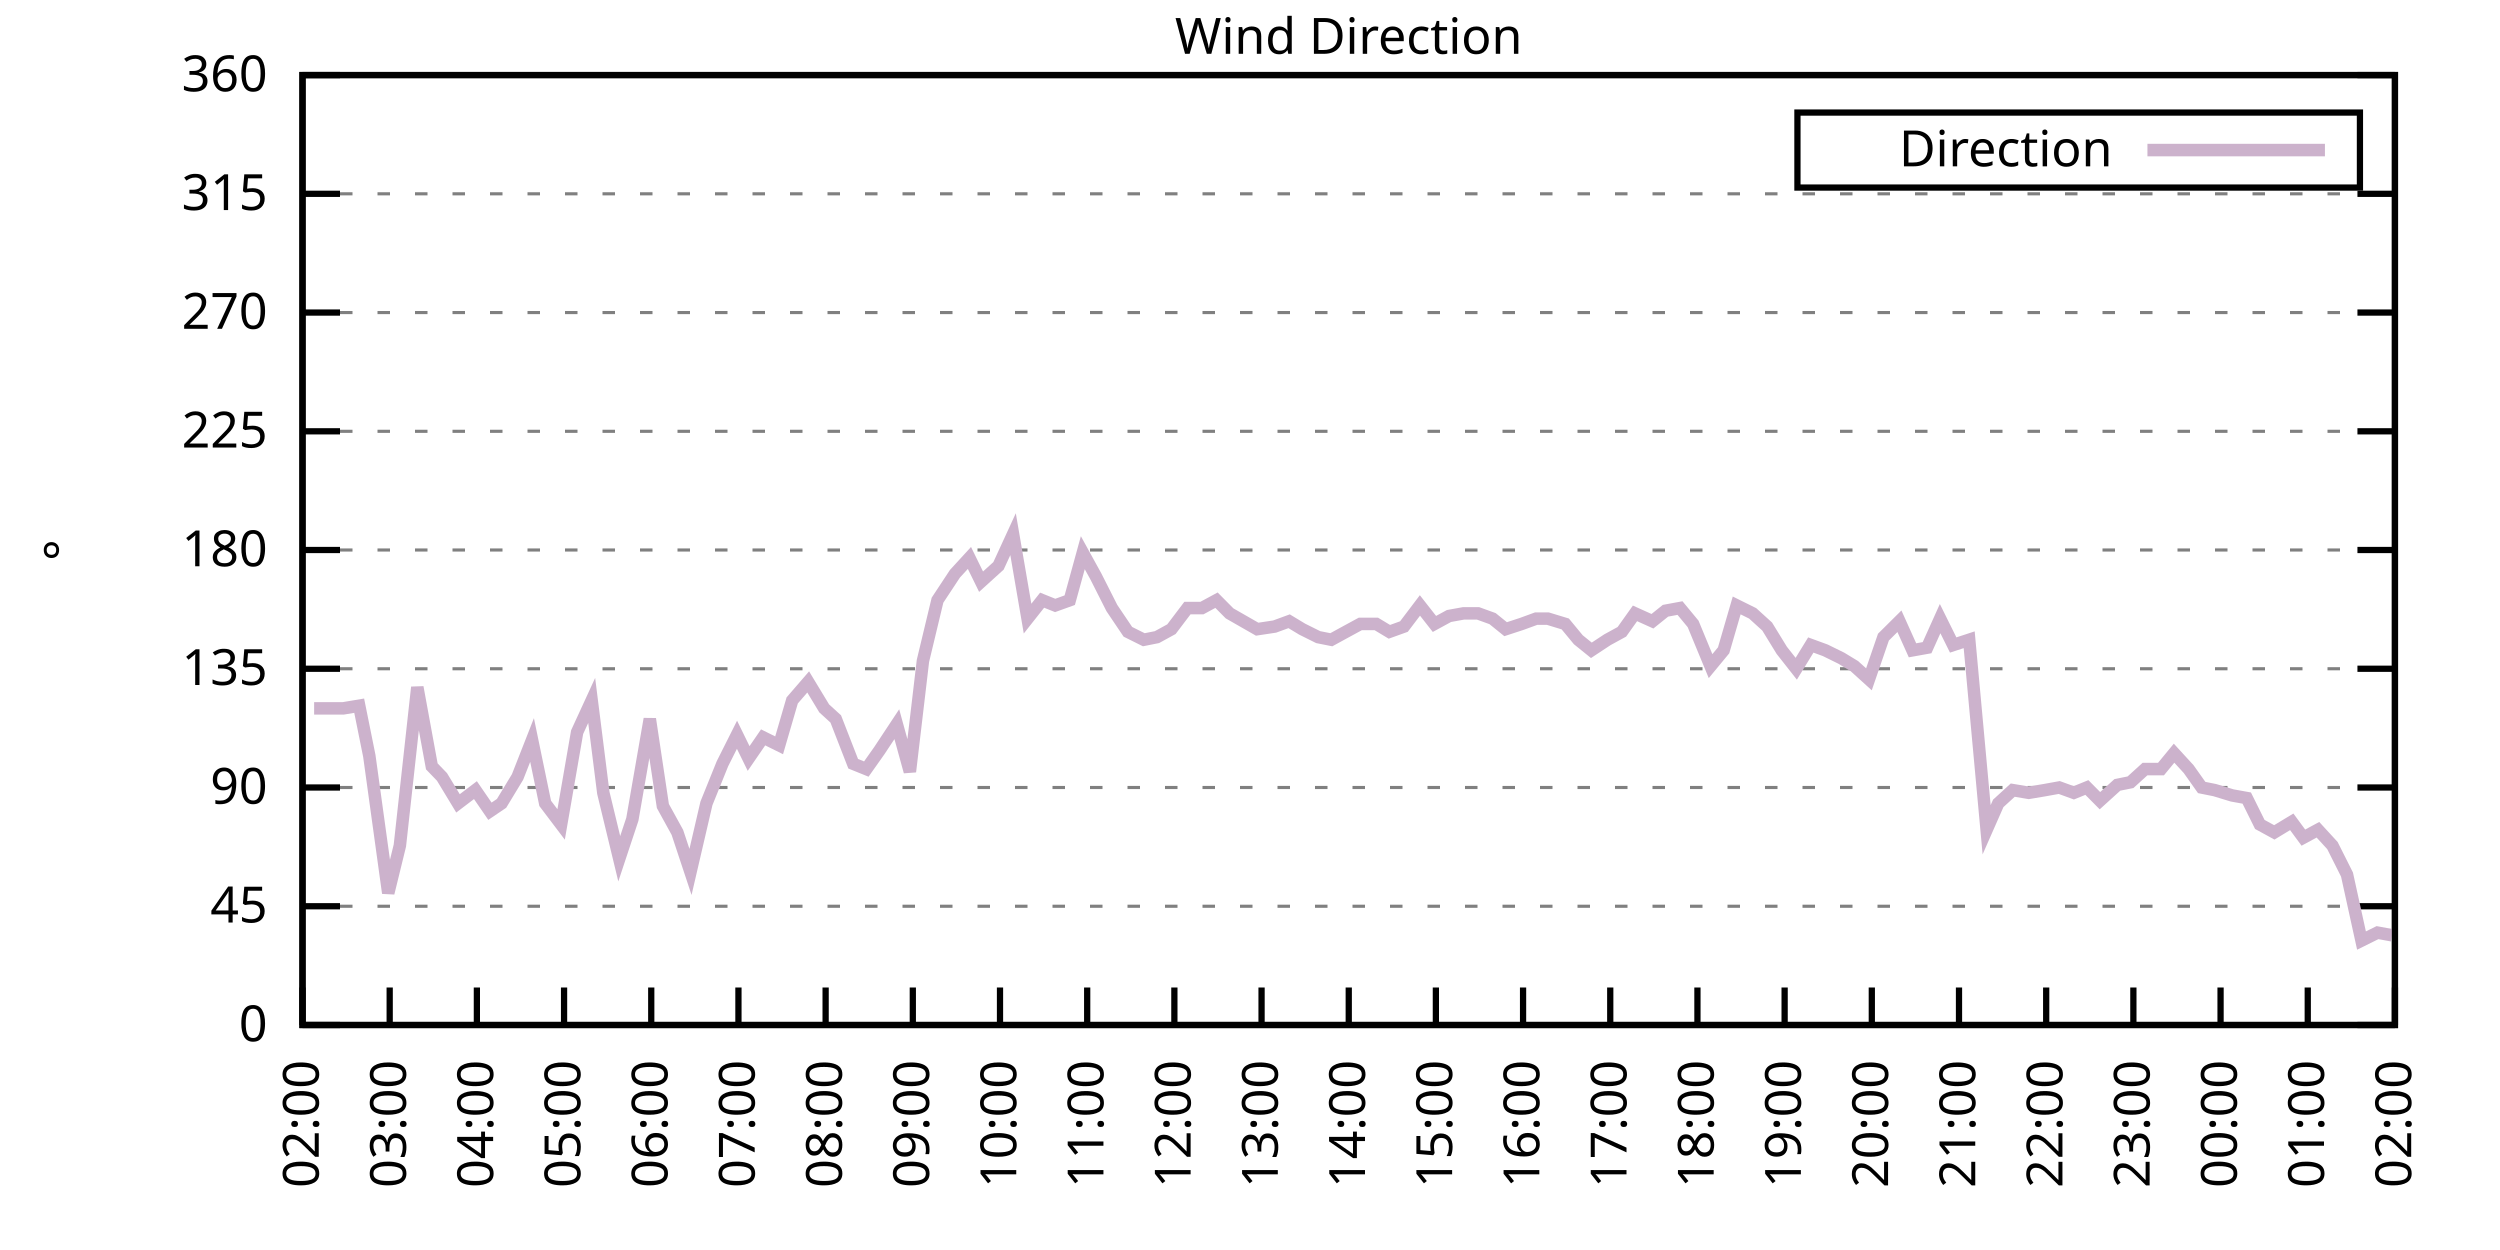
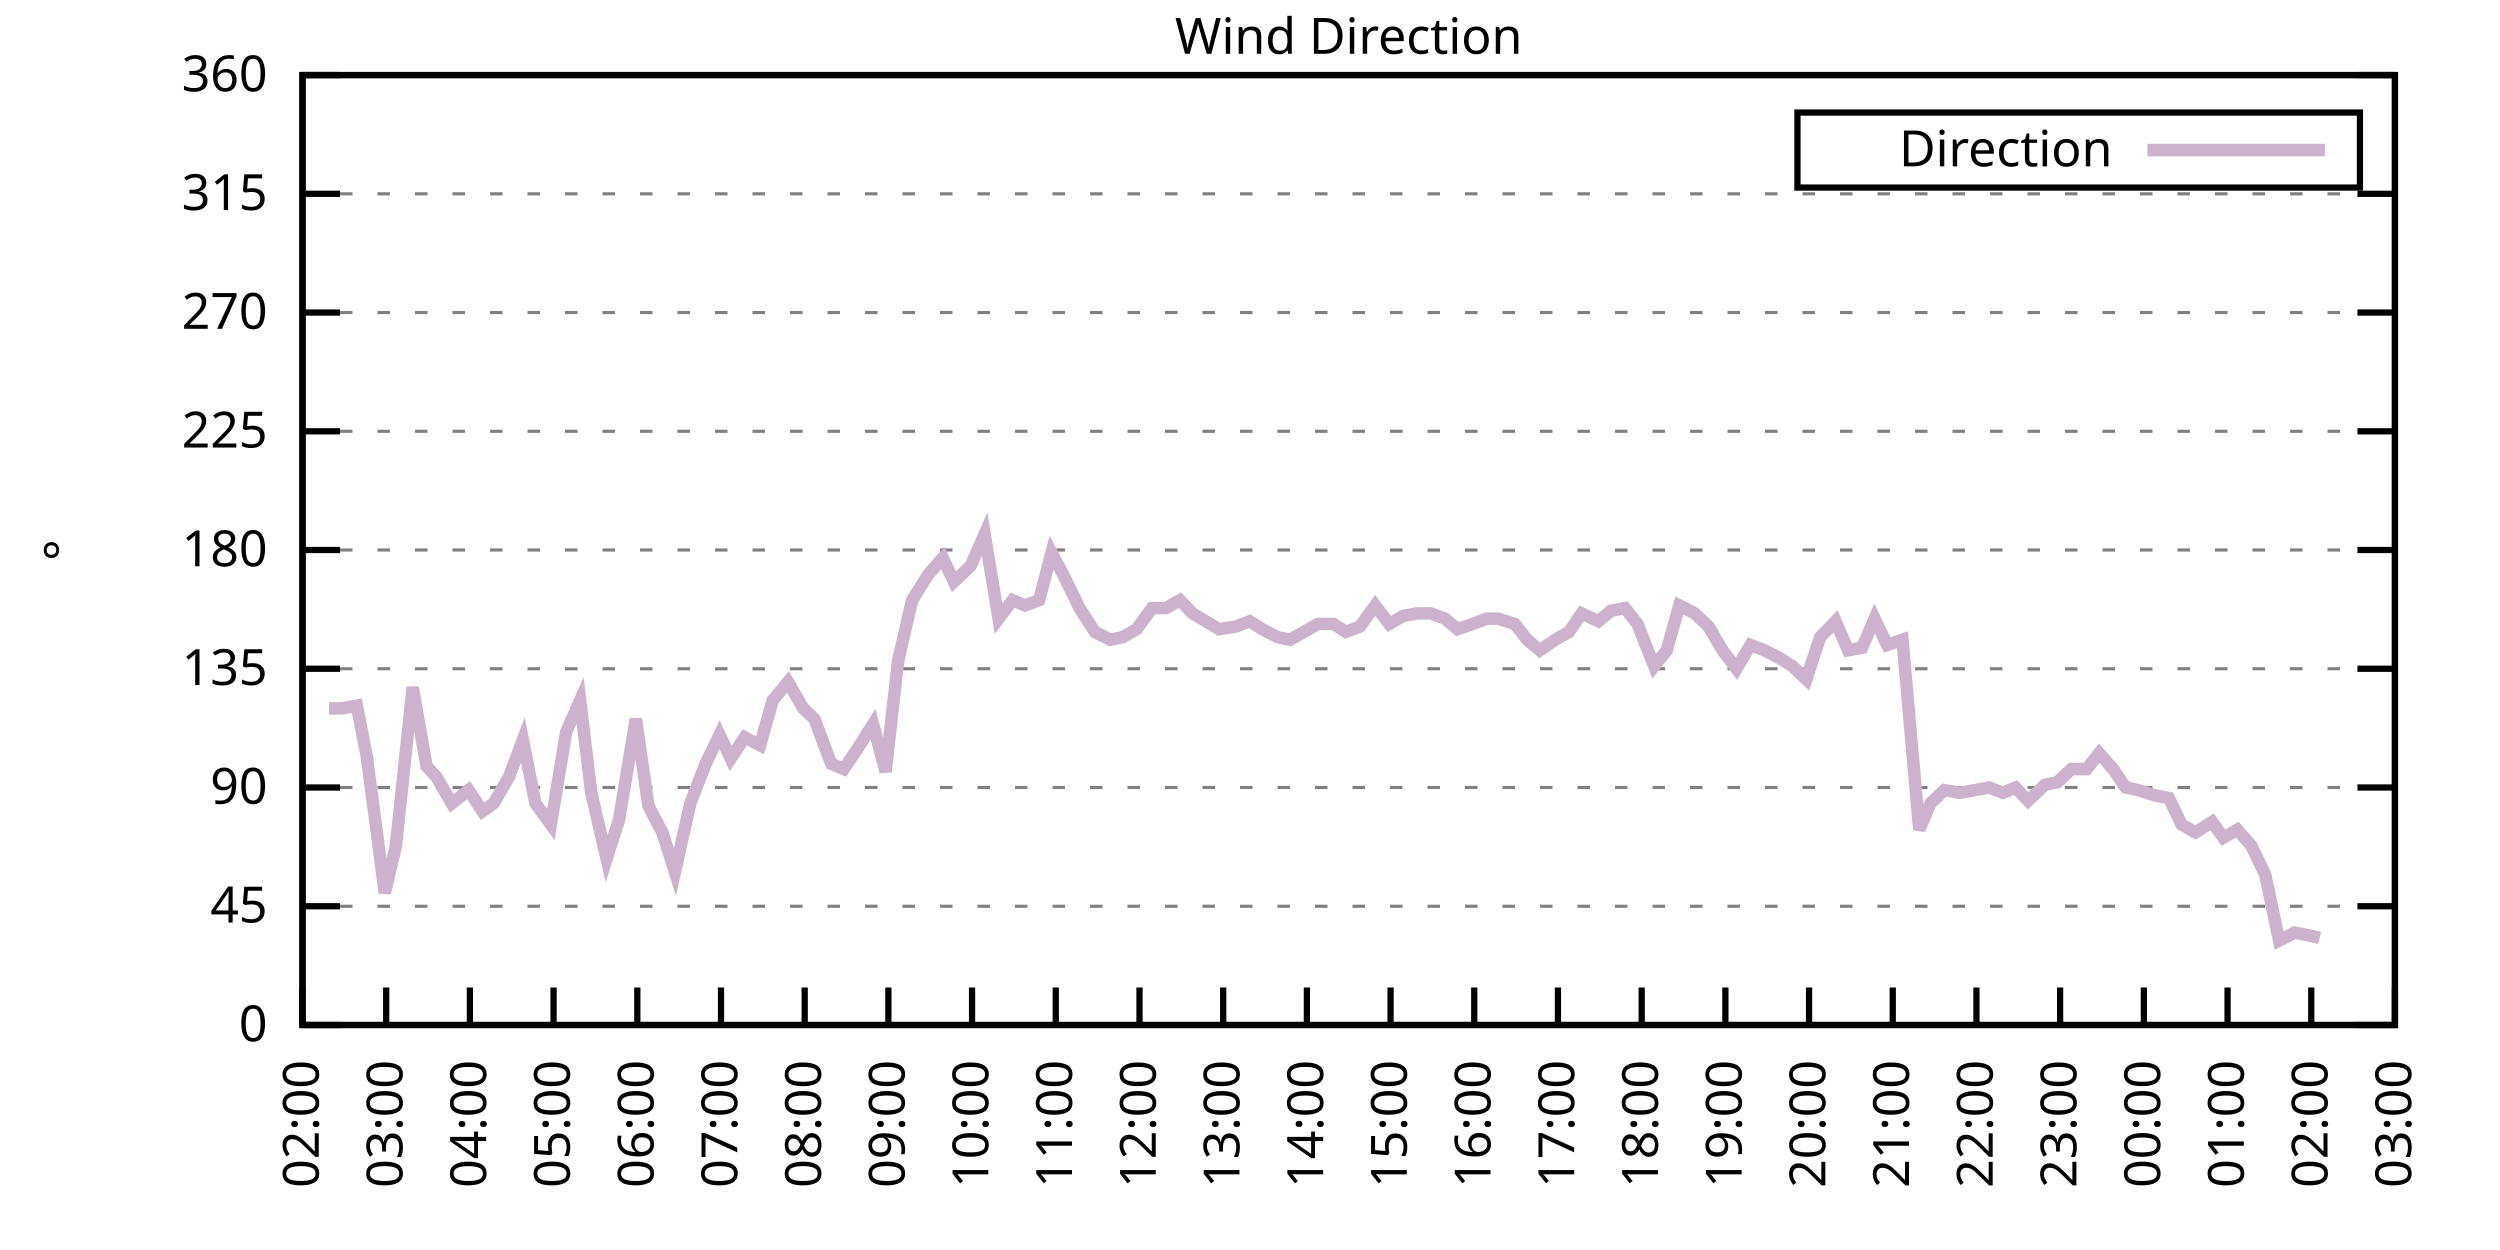
<svg xmlns="http://www.w3.org/2000/svg" xmlns:xlink="http://www.w3.org/1999/xlink" width="400" height="200" viewBox="0 0 400 200">
  <g id="gnuplot_canvas">
    <rect x="0" y="0" width="400" height="200" fill="none" />
    <defs>
      <circle id="gpDot" r="0.5" stroke-width="0.5" stroke="currentColor" />
      <path id="gpPt0" stroke-width="0.333" stroke="currentColor" d="M-1,0 h2 M0,-1 v2" />
      <path id="gpPt1" stroke-width="0.333" stroke="currentColor" d="M-1,-1 L1,1 M1,-1 L-1,1" />
      <path id="gpPt2" stroke-width="0.333" stroke="currentColor" d="M-1,0 L1,0 M0,-1 L0,1 M-1,-1 L1,1 M-1,1 L1,-1" />
      <rect id="gpPt3" stroke-width="0.333" stroke="currentColor" x="-1" y="-1" width="2" height="2" />
      <rect id="gpPt4" stroke-width="0.333" stroke="currentColor" fill="currentColor" x="-1" y="-1" width="2" height="2" />
      <circle id="gpPt5" stroke-width="0.333" stroke="currentColor" cx="0" cy="0" r="1" />
      <use xlink:href="#gpPt5" id="gpPt6" fill="currentColor" stroke="none" />
      <path id="gpPt7" stroke-width="0.333" stroke="currentColor" d="M0,-1.33 L-1.33,0.67 L1.33,0.67 z" />
      <use xlink:href="#gpPt7" id="gpPt8" fill="currentColor" stroke="none" />
      <use xlink:href="#gpPt7" id="gpPt9" stroke="currentColor" transform="rotate(180)" />
      <use xlink:href="#gpPt9" id="gpPt10" fill="currentColor" stroke="none" />
      <use xlink:href="#gpPt3" id="gpPt11" stroke="currentColor" transform="rotate(45)" />
      <use xlink:href="#gpPt11" id="gpPt12" fill="currentColor" stroke="none" />
      <path id="gpPt13" stroke-width="0.333" stroke="currentColor" d="M0,1.330 L1.265,0.411 L0.782,-1.067 L-0.782,-1.076 L-1.265,0.411 z" />
      <use xlink:href="#gpPt13" id="gpPt14" fill="currentColor" stroke="none" />
      <filter id="textbox" filterUnits="objectBoundingBox" x="0" y="0" height="1" width="1">
        <feFlood flood-color="white" flood-opacity="1" result="bgnd" />
        <feComposite in="SourceGraphic" in2="bgnd" operator="atop" />
      </filter>
      <filter id="greybox" filterUnits="objectBoundingBox" x="0" y="0" height="1" width="1">
        <feFlood flood-color="lightgrey" flood-opacity="1" result="grey" />
        <feComposite in="SourceGraphic" in2="grey" operator="atop" />
      </filter>
    </defs>
    <g fill="none" color="white" stroke="currentColor" stroke-width="1.00" stroke-linecap="butt" stroke-linejoin="miter">
</g>
    <g fill="none" color="black" stroke="currentColor" stroke-width="1.00" stroke-linecap="butt" stroke-linejoin="miter">
      <g stroke="none" shape-rendering="crispEdges">
        <polygon fill="rgb(255, 255, 255)" points="48.40,164.00 383.18,164.00 383.18,12.02 48.40,12.02 " />
      </g>
    </g>
    <g fill="none" color="black" stroke="currentColor" stroke-width="1.00" stroke-linecap="butt" stroke-linejoin="miter">
</g>
    <g fill="none" color="black" stroke="black" stroke-width="0.50" stroke-linecap="butt" stroke-linejoin="miter">
</g>
    <g fill="none" color="gray" stroke="currentColor" stroke-width="0.50" stroke-linecap="butt" stroke-linejoin="miter">
      <path stroke="gray" stroke-dasharray="2,4" class="gridline" d="M48.40,164.00 L383.19,164.00  " />
    </g>
    <g fill="none" color="gray" stroke="gray" stroke-width="1.00" stroke-linecap="butt" stroke-linejoin="miter">
</g>
    <g fill="none" color="black" stroke="currentColor" stroke-width="1.00" stroke-linecap="butt" stroke-linejoin="miter">
      <path stroke="black" d="M48.40,164.00 L54.40,164.00 M383.19,164.00 L377.19,164.00  " />
      <g transform="translate(42.80,166.60)" stroke="none" fill="black" font-family="Sans" font-size="8.00" text-anchor="end">
        <text>
          <tspan font-family="Sans"> 0</tspan>
        </text>
      </g>
    </g>
    <g fill="none" color="black" stroke="currentColor" stroke-width="1.00" stroke-linecap="butt" stroke-linejoin="miter">
</g>
    <g fill="none" color="black" stroke="black" stroke-width="0.50" stroke-linecap="butt" stroke-linejoin="miter">
</g>
    <g fill="none" color="gray" stroke="currentColor" stroke-width="0.50" stroke-linecap="butt" stroke-linejoin="miter">
      <path stroke="gray" stroke-dasharray="2,4" class="gridline" d="M48.40,145.00 L383.19,145.00  " />
    </g>
    <g fill="none" color="gray" stroke="gray" stroke-width="1.00" stroke-linecap="butt" stroke-linejoin="miter">
</g>
    <g fill="none" color="black" stroke="currentColor" stroke-width="1.00" stroke-linecap="butt" stroke-linejoin="miter">
      <path stroke="black" d="M48.40,145.00 L54.40,145.00 M383.19,145.00 L377.19,145.00  " />
      <g transform="translate(42.80,147.60)" stroke="none" fill="black" font-family="Sans" font-size="8.00" text-anchor="end">
        <text>
          <tspan font-family="Sans"> 45</tspan>
        </text>
      </g>
    </g>
    <g fill="none" color="black" stroke="currentColor" stroke-width="1.00" stroke-linecap="butt" stroke-linejoin="miter">
</g>
    <g fill="none" color="black" stroke="black" stroke-width="0.50" stroke-linecap="butt" stroke-linejoin="miter">
</g>
    <g fill="none" color="gray" stroke="currentColor" stroke-width="0.50" stroke-linecap="butt" stroke-linejoin="miter">
      <path stroke="gray" stroke-dasharray="2,4" class="gridline" d="M48.40,126.00 L383.19,126.00  " />
    </g>
    <g fill="none" color="gray" stroke="gray" stroke-width="1.00" stroke-linecap="butt" stroke-linejoin="miter">
</g>
    <g fill="none" color="black" stroke="currentColor" stroke-width="1.00" stroke-linecap="butt" stroke-linejoin="miter">
      <path stroke="black" d="M48.40,126.00 L54.40,126.00 M383.19,126.00 L377.19,126.00  " />
      <g transform="translate(42.80,128.60)" stroke="none" fill="black" font-family="Sans" font-size="8.00" text-anchor="end">
        <text>
          <tspan font-family="Sans"> 90</tspan>
        </text>
      </g>
    </g>
    <g fill="none" color="black" stroke="currentColor" stroke-width="1.00" stroke-linecap="butt" stroke-linejoin="miter">
</g>
    <g fill="none" color="black" stroke="black" stroke-width="0.50" stroke-linecap="butt" stroke-linejoin="miter">
</g>
    <g fill="none" color="gray" stroke="currentColor" stroke-width="0.50" stroke-linecap="butt" stroke-linejoin="miter">
      <path stroke="gray" stroke-dasharray="2,4" class="gridline" d="M48.40,107.00 L383.19,107.00  " />
    </g>
    <g fill="none" color="gray" stroke="gray" stroke-width="1.00" stroke-linecap="butt" stroke-linejoin="miter">
</g>
    <g fill="none" color="black" stroke="currentColor" stroke-width="1.00" stroke-linecap="butt" stroke-linejoin="miter">
      <path stroke="black" d="M48.40,107.00 L54.40,107.00 M383.19,107.00 L377.19,107.00  " />
      <g transform="translate(42.80,109.60)" stroke="none" fill="black" font-family="Sans" font-size="8.00" text-anchor="end">
        <text>
          <tspan font-family="Sans"> 135</tspan>
        </text>
      </g>
    </g>
    <g fill="none" color="black" stroke="currentColor" stroke-width="1.00" stroke-linecap="butt" stroke-linejoin="miter">
</g>
    <g fill="none" color="black" stroke="black" stroke-width="0.50" stroke-linecap="butt" stroke-linejoin="miter">
</g>
    <g fill="none" color="gray" stroke="currentColor" stroke-width="0.50" stroke-linecap="butt" stroke-linejoin="miter">
      <path stroke="gray" stroke-dasharray="2,4" class="gridline" d="M48.40,88.00 L383.19,88.00  " />
    </g>
    <g fill="none" color="gray" stroke="gray" stroke-width="1.00" stroke-linecap="butt" stroke-linejoin="miter">
</g>
    <g fill="none" color="black" stroke="currentColor" stroke-width="1.00" stroke-linecap="butt" stroke-linejoin="miter">
      <path stroke="black" d="M48.40,88.00 L54.40,88.00 M383.19,88.00 L377.19,88.00  " />
      <g transform="translate(42.80,90.60)" stroke="none" fill="black" font-family="Sans" font-size="8.00" text-anchor="end">
        <text>
          <tspan font-family="Sans"> 180</tspan>
        </text>
      </g>
    </g>
    <g fill="none" color="black" stroke="currentColor" stroke-width="1.00" stroke-linecap="butt" stroke-linejoin="miter">
</g>
    <g fill="none" color="black" stroke="black" stroke-width="0.50" stroke-linecap="butt" stroke-linejoin="miter">
</g>
    <g fill="none" color="gray" stroke="currentColor" stroke-width="0.50" stroke-linecap="butt" stroke-linejoin="miter">
      <path stroke="gray" stroke-dasharray="2,4" class="gridline" d="M48.40,69.01 L383.19,69.01  " />
    </g>
    <g fill="none" color="gray" stroke="gray" stroke-width="1.00" stroke-linecap="butt" stroke-linejoin="miter">
</g>
    <g fill="none" color="black" stroke="currentColor" stroke-width="1.00" stroke-linecap="butt" stroke-linejoin="miter">
      <path stroke="black" d="M48.40,69.01 L54.40,69.01 M383.19,69.01 L377.19,69.01  " />
      <g transform="translate(42.80,71.61)" stroke="none" fill="black" font-family="Sans" font-size="8.00" text-anchor="end">
        <text>
          <tspan font-family="Sans"> 225</tspan>
        </text>
      </g>
    </g>
    <g fill="none" color="black" stroke="currentColor" stroke-width="1.00" stroke-linecap="butt" stroke-linejoin="miter">
</g>
    <g fill="none" color="black" stroke="black" stroke-width="0.50" stroke-linecap="butt" stroke-linejoin="miter">
</g>
    <g fill="none" color="gray" stroke="currentColor" stroke-width="0.50" stroke-linecap="butt" stroke-linejoin="miter">
      <path stroke="gray" stroke-dasharray="2,4" class="gridline" d="M48.40,50.01 L383.19,50.01  " />
    </g>
    <g fill="none" color="gray" stroke="gray" stroke-width="1.00" stroke-linecap="butt" stroke-linejoin="miter">
</g>
    <g fill="none" color="black" stroke="currentColor" stroke-width="1.00" stroke-linecap="butt" stroke-linejoin="miter">
      <path stroke="black" d="M48.40,50.01 L54.40,50.01 M383.19,50.01 L377.19,50.01  " />
      <g transform="translate(42.80,52.61)" stroke="none" fill="black" font-family="Sans" font-size="8.00" text-anchor="end">
        <text>
          <tspan font-family="Sans"> 270</tspan>
        </text>
      </g>
    </g>
    <g fill="none" color="black" stroke="currentColor" stroke-width="1.00" stroke-linecap="butt" stroke-linejoin="miter">
</g>
    <g fill="none" color="black" stroke="black" stroke-width="0.50" stroke-linecap="butt" stroke-linejoin="miter">
</g>
    <g fill="none" color="gray" stroke="currentColor" stroke-width="0.50" stroke-linecap="butt" stroke-linejoin="miter">
      <path stroke="gray" stroke-dasharray="2,4" class="gridline" d="M48.40,31.01 L383.19,31.01  " />
    </g>
    <g fill="none" color="gray" stroke="gray" stroke-width="1.00" stroke-linecap="butt" stroke-linejoin="miter">
</g>
    <g fill="none" color="black" stroke="currentColor" stroke-width="1.00" stroke-linecap="butt" stroke-linejoin="miter">
      <path stroke="black" d="M48.40,31.01 L54.40,31.01 M383.19,31.01 L377.19,31.01  " />
      <g transform="translate(42.80,33.61)" stroke="none" fill="black" font-family="Sans" font-size="8.00" text-anchor="end">
        <text>
          <tspan font-family="Sans"> 315</tspan>
        </text>
      </g>
    </g>
    <g fill="none" color="black" stroke="currentColor" stroke-width="1.00" stroke-linecap="butt" stroke-linejoin="miter">
</g>
    <g fill="none" color="black" stroke="black" stroke-width="0.50" stroke-linecap="butt" stroke-linejoin="miter">
</g>
    <g fill="none" color="gray" stroke="currentColor" stroke-width="0.50" stroke-linecap="butt" stroke-linejoin="miter">
      <path stroke="gray" stroke-dasharray="2,4" class="gridline" d="M48.40,12.01 L383.19,12.01  " />
    </g>
    <g fill="none" color="gray" stroke="gray" stroke-width="1.00" stroke-linecap="butt" stroke-linejoin="miter">
</g>
    <g fill="none" color="black" stroke="currentColor" stroke-width="1.00" stroke-linecap="butt" stroke-linejoin="miter">
      <path stroke="black" d="M48.40,12.01 L54.40,12.01 M383.19,12.01 L377.19,12.01  " />
      <g transform="translate(42.80,14.61)" stroke="none" fill="black" font-family="Sans" font-size="8.00" text-anchor="end">
        <text>
          <tspan font-family="Sans"> 360</tspan>
        </text>
      </g>
    </g>
    <g fill="none" color="black" stroke="currentColor" stroke-width="1.00" stroke-linecap="butt" stroke-linejoin="miter">
      <path stroke="black" d="M48.40,164.00 L48.40,158.00  " />
      <g transform="translate(51.00,169.60) rotate(270.00)" stroke="none" fill="black" font-family="Sans" font-size="8.00" text-anchor="end">
        <text>
          <tspan font-family="Sans">02:00</tspan>
        </text>
      </g>
    </g>
    <g fill="none" color="black" stroke="currentColor" stroke-width="1.00" stroke-linecap="butt" stroke-linejoin="miter">
-       <path stroke="black" d="M62.35,164.00 L62.35,158.00  " />
-       <g transform="translate(64.95,169.60) rotate(270.00)" stroke="none" fill="black" font-family="Sans" font-size="8.00" text-anchor="end">
+       <path stroke="black" d="M61.79,164.00 L61.79,158.00  " />
+       <g transform="translate(64.39,169.60) rotate(270.00)" stroke="none" fill="black" font-family="Sans" font-size="8.00" text-anchor="end">
        <text>
          <tspan font-family="Sans">03:00</tspan>
        </text>
      </g>
    </g>
    <g fill="none" color="black" stroke="currentColor" stroke-width="1.00" stroke-linecap="butt" stroke-linejoin="miter">
-       <path stroke="black" d="M76.30,164.00 L76.30,158.00  " />
-       <g transform="translate(78.90,169.60) rotate(270.00)" stroke="none" fill="black" font-family="Sans" font-size="8.00" text-anchor="end">
+       <path stroke="black" d="M75.18,164.00 L75.18,158.00  " />
+       <g transform="translate(77.78,169.60) rotate(270.00)" stroke="none" fill="black" font-family="Sans" font-size="8.00" text-anchor="end">
        <text>
          <tspan font-family="Sans">04:00</tspan>
        </text>
      </g>
    </g>
    <g fill="none" color="black" stroke="currentColor" stroke-width="1.00" stroke-linecap="butt" stroke-linejoin="miter">
-       <path stroke="black" d="M90.25,164.00 L90.25,158.00  " />
-       <g transform="translate(92.85,169.60) rotate(270.00)" stroke="none" fill="black" font-family="Sans" font-size="8.00" text-anchor="end">
+       <path stroke="black" d="M88.57,164.00 L88.57,158.00  " />
+       <g transform="translate(91.17,169.60) rotate(270.00)" stroke="none" fill="black" font-family="Sans" font-size="8.00" text-anchor="end">
        <text>
          <tspan font-family="Sans">05:00</tspan>
        </text>
      </g>
    </g>
    <g fill="none" color="black" stroke="currentColor" stroke-width="1.00" stroke-linecap="butt" stroke-linejoin="miter">
-       <path stroke="black" d="M104.20,164.00 L104.20,158.00  " />
-       <g transform="translate(106.80,169.60) rotate(270.00)" stroke="none" fill="black" font-family="Sans" font-size="8.00" text-anchor="end">
+       <path stroke="black" d="M101.97,164.00 L101.97,158.00  " />
+       <g transform="translate(104.57,169.60) rotate(270.00)" stroke="none" fill="black" font-family="Sans" font-size="8.00" text-anchor="end">
        <text>
          <tspan font-family="Sans">06:00</tspan>
        </text>
      </g>
    </g>
    <g fill="none" color="black" stroke="currentColor" stroke-width="1.00" stroke-linecap="butt" stroke-linejoin="miter">
-       <path stroke="black" d="M118.15,164.00 L118.15,158.00  " />
-       <g transform="translate(120.75,169.60) rotate(270.00)" stroke="none" fill="black" font-family="Sans" font-size="8.00" text-anchor="end">
+       <path stroke="black" d="M115.36,164.00 L115.36,158.00  " />
+       <g transform="translate(117.96,169.60) rotate(270.00)" stroke="none" fill="black" font-family="Sans" font-size="8.00" text-anchor="end">
        <text>
          <tspan font-family="Sans">07:00</tspan>
        </text>
      </g>
    </g>
    <g fill="none" color="black" stroke="currentColor" stroke-width="1.00" stroke-linecap="butt" stroke-linejoin="miter">
-       <path stroke="black" d="M132.10,164.00 L132.10,158.00  " />
-       <g transform="translate(134.70,169.60) rotate(270.00)" stroke="none" fill="black" font-family="Sans" font-size="8.00" text-anchor="end">
+       <path stroke="black" d="M128.75,164.00 L128.75,158.00  " />
+       <g transform="translate(131.35,169.60) rotate(270.00)" stroke="none" fill="black" font-family="Sans" font-size="8.00" text-anchor="end">
        <text>
          <tspan font-family="Sans">08:00</tspan>
        </text>
      </g>
    </g>
    <g fill="none" color="black" stroke="currentColor" stroke-width="1.00" stroke-linecap="butt" stroke-linejoin="miter">
-       <path stroke="black" d="M146.05,164.00 L146.05,158.00  " />
-       <g transform="translate(148.65,169.60) rotate(270.00)" stroke="none" fill="black" font-family="Sans" font-size="8.00" text-anchor="end">
+       <path stroke="black" d="M142.14,164.00 L142.14,158.00  " />
+       <g transform="translate(144.74,169.60) rotate(270.00)" stroke="none" fill="black" font-family="Sans" font-size="8.00" text-anchor="end">
        <text>
          <tspan font-family="Sans">09:00</tspan>
        </text>
      </g>
    </g>
    <g fill="none" color="black" stroke="currentColor" stroke-width="1.00" stroke-linecap="butt" stroke-linejoin="miter">
-       <path stroke="black" d="M160.00,164.00 L160.00,158.00  " />
-       <g transform="translate(162.60,169.60) rotate(270.00)" stroke="none" fill="black" font-family="Sans" font-size="8.00" text-anchor="end">
+       <path stroke="black" d="M155.53,164.00 L155.53,158.00  " />
+       <g transform="translate(158.13,169.60) rotate(270.00)" stroke="none" fill="black" font-family="Sans" font-size="8.00" text-anchor="end">
        <text>
          <tspan font-family="Sans">10:00</tspan>
        </text>
      </g>
    </g>
    <g fill="none" color="black" stroke="currentColor" stroke-width="1.00" stroke-linecap="butt" stroke-linejoin="miter">
-       <path stroke="black" d="M173.95,164.00 L173.95,158.00  " />
-       <g transform="translate(176.55,169.60) rotate(270.00)" stroke="none" fill="black" font-family="Sans" font-size="8.00" text-anchor="end">
+       <path stroke="black" d="M168.92,164.00 L168.92,158.00  " />
+       <g transform="translate(171.52,169.60) rotate(270.00)" stroke="none" fill="black" font-family="Sans" font-size="8.00" text-anchor="end">
        <text>
          <tspan font-family="Sans">11:00</tspan>
        </text>
      </g>
    </g>
    <g fill="none" color="black" stroke="currentColor" stroke-width="1.00" stroke-linecap="butt" stroke-linejoin="miter">
-       <path stroke="black" d="M187.90,164.00 L187.90,158.00  " />
-       <g transform="translate(190.50,169.60) rotate(270.00)" stroke="none" fill="black" font-family="Sans" font-size="8.00" text-anchor="end">
+       <path stroke="black" d="M182.32,164.00 L182.32,158.00  " />
+       <g transform="translate(184.92,169.60) rotate(270.00)" stroke="none" fill="black" font-family="Sans" font-size="8.00" text-anchor="end">
        <text>
          <tspan font-family="Sans">12:00</tspan>
        </text>
      </g>
    </g>
    <g fill="none" color="black" stroke="currentColor" stroke-width="1.00" stroke-linecap="butt" stroke-linejoin="miter">
-       <path stroke="black" d="M201.85,164.00 L201.85,158.00  " />
-       <g transform="translate(204.45,169.60) rotate(270.00)" stroke="none" fill="black" font-family="Sans" font-size="8.00" text-anchor="end">
+       <path stroke="black" d="M195.71,164.00 L195.71,158.00  " />
+       <g transform="translate(198.31,169.60) rotate(270.00)" stroke="none" fill="black" font-family="Sans" font-size="8.00" text-anchor="end">
        <text>
          <tspan font-family="Sans">13:00</tspan>
        </text>
      </g>
    </g>
    <g fill="none" color="black" stroke="currentColor" stroke-width="1.00" stroke-linecap="butt" stroke-linejoin="miter">
-       <path stroke="black" d="M215.80,164.00 L215.80,158.00  " />
-       <g transform="translate(218.40,169.60) rotate(270.00)" stroke="none" fill="black" font-family="Sans" font-size="8.00" text-anchor="end">
+       <path stroke="black" d="M209.10,164.00 L209.10,158.00  " />
+       <g transform="translate(211.70,169.60) rotate(270.00)" stroke="none" fill="black" font-family="Sans" font-size="8.00" text-anchor="end">
        <text>
          <tspan font-family="Sans">14:00</tspan>
        </text>
      </g>
    </g>
    <g fill="none" color="black" stroke="currentColor" stroke-width="1.00" stroke-linecap="butt" stroke-linejoin="miter">
-       <path stroke="black" d="M229.74,164.00 L229.74,158.00  " />
-       <g transform="translate(232.34,169.60) rotate(270.00)" stroke="none" fill="black" font-family="Sans" font-size="8.00" text-anchor="end">
+       <path stroke="black" d="M222.49,164.00 L222.49,158.00  " />
+       <g transform="translate(225.09,169.60) rotate(270.00)" stroke="none" fill="black" font-family="Sans" font-size="8.00" text-anchor="end">
        <text>
          <tspan font-family="Sans">15:00</tspan>
        </text>
      </g>
    </g>
    <g fill="none" color="black" stroke="currentColor" stroke-width="1.00" stroke-linecap="butt" stroke-linejoin="miter">
-       <path stroke="black" d="M243.69,164.00 L243.69,158.00  " />
-       <g transform="translate(246.29,169.60) rotate(270.00)" stroke="none" fill="black" font-family="Sans" font-size="8.00" text-anchor="end">
+       <path stroke="black" d="M235.88,164.00 L235.88,158.00  " />
+       <g transform="translate(238.48,169.60) rotate(270.00)" stroke="none" fill="black" font-family="Sans" font-size="8.00" text-anchor="end">
        <text>
          <tspan font-family="Sans">16:00</tspan>
        </text>
      </g>
    </g>
    <g fill="none" color="black" stroke="currentColor" stroke-width="1.00" stroke-linecap="butt" stroke-linejoin="miter">
-       <path stroke="black" d="M257.64,164.00 L257.64,158.00  " />
-       <g transform="translate(260.24,169.60) rotate(270.00)" stroke="none" fill="black" font-family="Sans" font-size="8.00" text-anchor="end">
+       <path stroke="black" d="M249.27,164.00 L249.27,158.00  " />
+       <g transform="translate(251.87,169.60) rotate(270.00)" stroke="none" fill="black" font-family="Sans" font-size="8.00" text-anchor="end">
        <text>
          <tspan font-family="Sans">17:00</tspan>
        </text>
      </g>
    </g>
    <g fill="none" color="black" stroke="currentColor" stroke-width="1.00" stroke-linecap="butt" stroke-linejoin="miter">
-       <path stroke="black" d="M271.59,164.00 L271.59,158.00  " />
-       <g transform="translate(274.19,169.60) rotate(270.00)" stroke="none" fill="black" font-family="Sans" font-size="8.00" text-anchor="end">
+       <path stroke="black" d="M262.67,164.00 L262.67,158.00  " />
+       <g transform="translate(265.27,169.60) rotate(270.00)" stroke="none" fill="black" font-family="Sans" font-size="8.00" text-anchor="end">
        <text>
          <tspan font-family="Sans">18:00</tspan>
        </text>
      </g>
    </g>
    <g fill="none" color="black" stroke="currentColor" stroke-width="1.00" stroke-linecap="butt" stroke-linejoin="miter">
-       <path stroke="black" d="M285.54,164.00 L285.54,158.00  " />
-       <g transform="translate(288.14,169.60) rotate(270.00)" stroke="none" fill="black" font-family="Sans" font-size="8.00" text-anchor="end">
+       <path stroke="black" d="M276.06,164.00 L276.06,158.00  " />
+       <g transform="translate(278.66,169.60) rotate(270.00)" stroke="none" fill="black" font-family="Sans" font-size="8.00" text-anchor="end">
        <text>
          <tspan font-family="Sans">19:00</tspan>
        </text>
      </g>
    </g>
    <g fill="none" color="black" stroke="currentColor" stroke-width="1.00" stroke-linecap="butt" stroke-linejoin="miter">
-       <path stroke="black" d="M299.49,164.00 L299.49,158.00  " />
-       <g transform="translate(302.09,169.60) rotate(270.00)" stroke="none" fill="black" font-family="Sans" font-size="8.00" text-anchor="end">
+       <path stroke="black" d="M289.45,164.00 L289.45,158.00  " />
+       <g transform="translate(292.05,169.60) rotate(270.00)" stroke="none" fill="black" font-family="Sans" font-size="8.00" text-anchor="end">
        <text>
          <tspan font-family="Sans">20:00</tspan>
        </text>
      </g>
    </g>
    <g fill="none" color="black" stroke="currentColor" stroke-width="1.00" stroke-linecap="butt" stroke-linejoin="miter">
-       <path stroke="black" d="M313.44,164.00 L313.44,158.00  " />
-       <g transform="translate(316.04,169.60) rotate(270.00)" stroke="none" fill="black" font-family="Sans" font-size="8.00" text-anchor="end">
+       <path stroke="black" d="M302.84,164.00 L302.84,158.00  " />
+       <g transform="translate(305.44,169.60) rotate(270.00)" stroke="none" fill="black" font-family="Sans" font-size="8.00" text-anchor="end">
        <text>
          <tspan font-family="Sans">21:00</tspan>
        </text>
      </g>
    </g>
    <g fill="none" color="black" stroke="currentColor" stroke-width="1.00" stroke-linecap="butt" stroke-linejoin="miter">
-       <path stroke="black" d="M327.39,164.00 L327.39,158.00  " />
-       <g transform="translate(329.99,169.60) rotate(270.00)" stroke="none" fill="black" font-family="Sans" font-size="8.00" text-anchor="end">
+       <path stroke="black" d="M316.23,164.00 L316.23,158.00  " />
+       <g transform="translate(318.83,169.60) rotate(270.00)" stroke="none" fill="black" font-family="Sans" font-size="8.00" text-anchor="end">
        <text>
          <tspan font-family="Sans">22:00</tspan>
        </text>
      </g>
    </g>
    <g fill="none" color="black" stroke="currentColor" stroke-width="1.00" stroke-linecap="butt" stroke-linejoin="miter">
-       <path stroke="black" d="M341.34,164.00 L341.34,158.00  " />
-       <g transform="translate(343.94,169.60) rotate(270.00)" stroke="none" fill="black" font-family="Sans" font-size="8.00" text-anchor="end">
+       <path stroke="black" d="M329.62,164.00 L329.62,158.00  " />
+       <g transform="translate(332.22,169.60) rotate(270.00)" stroke="none" fill="black" font-family="Sans" font-size="8.00" text-anchor="end">
        <text>
          <tspan font-family="Sans">23:00</tspan>
        </text>
      </g>
    </g>
    <g fill="none" color="black" stroke="currentColor" stroke-width="1.00" stroke-linecap="butt" stroke-linejoin="miter">
-       <path stroke="black" d="M355.29,164.00 L355.29,158.00  " />
-       <g transform="translate(357.89,169.60) rotate(270.00)" stroke="none" fill="black" font-family="Sans" font-size="8.00" text-anchor="end">
+       <path stroke="black" d="M343.02,164.00 L343.02,158.00  " />
+       <g transform="translate(345.62,169.60) rotate(270.00)" stroke="none" fill="black" font-family="Sans" font-size="8.00" text-anchor="end">
        <text>
          <tspan font-family="Sans">00:00</tspan>
        </text>
      </g>
    </g>
    <g fill="none" color="black" stroke="currentColor" stroke-width="1.00" stroke-linecap="butt" stroke-linejoin="miter">
-       <path stroke="black" d="M369.24,164.00 L369.24,158.00  " />
-       <g transform="translate(371.84,169.60) rotate(270.00)" stroke="none" fill="black" font-family="Sans" font-size="8.00" text-anchor="end">
+       <path stroke="black" d="M356.41,164.00 L356.41,158.00  " />
+       <g transform="translate(359.01,169.60) rotate(270.00)" stroke="none" fill="black" font-family="Sans" font-size="8.00" text-anchor="end">
        <text>
          <tspan font-family="Sans">01:00</tspan>
+         </text>
+       </g>
+     </g>
+     <g fill="none" color="black" stroke="currentColor" stroke-width="1.00" stroke-linecap="butt" stroke-linejoin="miter">
+       <path stroke="black" d="M369.80,164.00 L369.80,158.00  " />
+       <g transform="translate(372.40,169.60) rotate(270.00)" stroke="none" fill="black" font-family="Sans" font-size="8.00" text-anchor="end">
+         <text>
+           <tspan font-family="Sans">02:00</tspan>
        </text>
      </g>
    </g>
    <g fill="none" color="black" stroke="currentColor" stroke-width="1.00" stroke-linecap="butt" stroke-linejoin="miter">
      <path stroke="black" d="M383.19,164.00 L383.19,158.00  " />
      <g transform="translate(385.79,169.60) rotate(270.00)" stroke="none" fill="black" font-family="Sans" font-size="8.00" text-anchor="end">
        <text>
-           <tspan font-family="Sans">02:00</tspan>
+           <tspan font-family="Sans">03:00</tspan>
        </text>
      </g>
    </g>
    <g fill="none" color="black" stroke="currentColor" stroke-width="1.00" stroke-linecap="butt" stroke-linejoin="miter">
</g>
    <g fill="none" color="black" stroke="currentColor" stroke-width="1.00" stroke-linecap="butt" stroke-linejoin="miter">
      <path stroke="black" d="M48.40,12.01 L48.40,164.00 L383.19,164.00 L383.19,12.01 L48.40,12.01 Z  " />
    </g>
    <g fill="none" color="black" stroke="currentColor" stroke-width="1.00" stroke-linecap="butt" stroke-linejoin="miter">
</g>
    <g fill="none" color="black" stroke="currentColor" stroke-width="1.00" stroke-linecap="butt" stroke-linejoin="miter">
      <path stroke="black" d="M287.59,30.01 L287.59,18.01 L377.59,18.01 L377.59,30.01 L287.59,30.01 Z  " />
    </g>
    <g id="Wind_direction_plot_1">
      <g fill="none" color="white" stroke="black" stroke-width="2.00" stroke-linecap="butt" stroke-linejoin="miter">
</g>
      <g fill="none" color="black" stroke="currentColor" stroke-width="2.00" stroke-linecap="butt" stroke-linejoin="miter">
        <g transform="translate(337.99,26.61)" stroke="none" fill="black" font-family="Sans" font-size="8.00" text-anchor="end">
          <text>
            <tspan font-family="Sans">Direction</tspan>
          </text>
        </g>
      </g>
      <g fill="none" color="black" stroke="currentColor" stroke-width="2.00" stroke-linecap="butt" stroke-linejoin="miter">
-         <path stroke="rgb(204, 178, 204)" d="M343.59,24.01 L371.99,24.01 M50.26,113.34 L52.82,113.34 L54.91,113.34 L57.47,112.91 L59.09,120.94 L62.12,142.89   L63.98,135.29 L66.77,109.96 L69.09,122.62 L70.72,124.31 L73.28,128.54 L76.07,126.42 L78.39,129.80 L80.25,128.54   L82.81,124.31 L85.13,118.40 L87.23,128.54 L89.78,131.91 L92.34,117.14 L94.67,112.07 L96.53,126.85 L99.08,137.40   L101.18,131.07 L103.97,115.03 L106.06,128.96 L108.38,133.18 L110.48,139.51 L113.03,128.54 L115.59,122.20 L117.92,117.56   L119.78,121.36 L122.10,117.98 L124.66,119.25 L126.75,112.07 L129.31,109.11 L131.87,113.34 L133.72,115.03 L136.51,122.20   L138.61,123.05 L140.70,120.09 L143.49,115.87 L145.58,123.47 L147.67,105.74 L150.00,96.03 L152.79,91.80 L155.11,89.27   L156.97,93.07 L159.76,90.54 L162.09,85.47 L164.41,98.98 L166.74,96.03 L168.83,96.87 L171.16,96.03 L173.25,88.43   L175.34,92.23 L177.90,97.29 L180.46,101.09 L183.01,102.36 L185.11,101.94 L187.43,100.67 L189.99,97.29 L192.31,97.29   L194.64,96.03 L196.73,98.14 L201.15,100.67 L203.94,100.25 L206.26,99.40 L208.36,100.67 L210.91,101.94 L213.01,102.36   L215.33,101.09 L217.65,99.83 L220.21,99.83 L222.30,101.09 L224.63,100.25 L227.19,96.87 L229.51,99.83 L231.84,98.56   L234.16,98.14 L236.49,98.14 L238.81,98.98 L240.90,100.67 L243.46,99.83 L245.79,98.98 L247.65,98.98 L250.44,99.83   L252.53,102.36 L254.62,104.05 L257.18,102.36 L259.50,101.09 L261.60,98.14 L264.39,99.40 L266.48,97.72 L268.80,97.29   L270.90,99.83 L273.69,106.58 L275.78,104.05 L277.87,96.87 L280.43,98.14 L282.75,100.25 L285.08,104.05 L287.40,107.00   L289.73,103.20 L292.05,104.05 L294.61,105.31 L296.70,106.58 L299.03,108.69 L301.35,101.94 L303.91,99.40 L306.00,104.05   L308.33,103.63 L310.42,98.98 L312.51,103.20 L315.07,102.36 L317.86,132.76 L319.72,128.54 L322.04,126.42 L324.60,126.85   L327.16,126.42 L329.48,126.00 L331.81,126.85 L333.90,126.00 L335.99,128.11 L338.78,125.58 L340.88,125.16 L343.20,123.05   L345.76,123.05 L347.85,120.51 L350.18,123.05 L352.27,126.00 L354.36,126.42 L357.15,127.27 L359.48,127.69 L361.57,131.91   L363.89,133.18 L366.68,131.49 L368.54,134.02 L370.87,132.76 L373.19,135.29 L375.52,139.93 L377.84,150.49 L380.40,149.22   L382.73,149.65  " />
+         <path stroke="rgb(204, 178, 204)" d="M343.59,24.01 L371.99,24.01 M52.64,113.34 L54.65,113.34 L57.10,112.91 L58.67,120.94 L61.57,142.89 L63.35,135.29   L66.03,109.96 L68.26,122.62 L69.83,124.31 L72.28,128.54 L74.96,126.42 L77.19,129.80 L78.98,128.54 L81.43,124.31   L83.66,118.40 L85.67,128.54 L88.13,131.91 L90.58,117.14 L92.82,112.07 L94.60,126.85 L97.06,137.40 L99.06,131.07   L101.74,115.03 L103.75,128.96 L105.98,133.18 L107.99,139.51 L110.45,128.54 L112.90,122.20 L115.13,117.56 L116.92,121.36   L119.15,117.98 L121.61,119.25 L123.62,112.07 L126.07,109.11 L128.53,113.34 L130.31,115.03 L132.99,122.20 L135.00,123.05   L137.01,120.09 L139.69,115.87 L141.69,123.47 L143.70,105.74 L145.94,96.03 L148.61,91.80 L150.85,89.27 L152.63,93.07   L155.31,90.54 L157.54,85.47 L159.77,98.98 L162.01,96.03 L164.01,96.87 L166.25,96.03 L168.25,88.43 L170.26,92.23   L172.72,97.29 L175.17,101.09 L177.63,102.36 L179.64,101.94 L181.87,100.67 L184.32,97.29 L186.56,97.29 L188.79,96.03   L190.80,98.14 L195.04,100.67 L197.72,100.25 L199.95,99.40 L201.96,100.67 L204.41,101.94 L206.42,102.36 L208.65,101.09   L210.88,99.83 L213.34,99.83 L215.35,101.09 L217.58,100.25 L220.04,96.87 L222.27,99.83 L224.50,98.56 L226.73,98.14   L228.96,98.14 L231.20,98.98 L233.20,100.67 L235.66,99.83 L237.89,98.98 L239.68,98.98 L242.36,99.83 L244.36,102.36   L246.37,104.05 L248.83,102.36 L251.06,101.09 L253.07,98.14 L255.75,99.40 L257.76,97.72 L259.99,97.29 L262.00,99.83   L264.67,106.58 L266.68,104.05 L268.69,96.87 L271.15,98.14 L273.38,100.25 L275.61,104.05 L277.84,107.00 L280.07,103.20   L282.31,104.05 L284.76,105.31 L286.77,106.58 L289.00,108.69 L291.23,101.94 L293.69,99.40 L295.70,104.05 L297.93,103.63   L299.94,98.98 L301.95,103.20 L304.40,102.36 L307.08,132.76 L308.87,128.54 L311.10,126.42 L313.55,126.85 L316.01,126.42   L318.24,126.00 L320.47,126.85 L322.48,126.00 L324.49,128.11 L327.17,125.58 L329.18,125.16 L331.41,123.05 L333.86,123.05   L335.87,120.51 L338.10,123.05 L340.11,126.00 L342.12,126.42 L344.80,127.27 L347.03,127.69 L349.04,131.91 L351.27,133.18   L353.95,131.49 L355.74,134.02 L357.97,132.76 L360.20,135.29 L362.43,139.93 L364.66,150.49 L367.12,149.22 L369.35,149.65   L371.14,150.07  " />
      </g>
    </g>
    <g fill="none" color="black" stroke="currentColor" stroke-width="2.00" stroke-linecap="butt" stroke-linejoin="miter">
</g>
    <g fill="none" color="black" stroke="black" stroke-width="1.00" stroke-linecap="butt" stroke-linejoin="miter">
</g>
    <g fill="none" color="black" stroke="currentColor" stroke-width="1.00" stroke-linecap="butt" stroke-linejoin="miter">
      <path stroke="black" d="M48.40,12.01 L48.40,164.00 L383.19,164.00 L383.19,12.01 L48.40,12.01 Z  " />
      <g transform="translate(12.80,88.01) rotate(270.00)" stroke="none" fill="black" font-family="Sans" font-size="8.00" text-anchor="middle">
        <text>
          <tspan font-family="Sans">°</tspan>
        </text>
      </g>
    </g>
    <g fill="none" color="black" stroke="currentColor" stroke-width="1.00" stroke-linecap="butt" stroke-linejoin="miter">
</g>
    <g fill="none" color="black" stroke="currentColor" stroke-width="1.00" stroke-linecap="butt" stroke-linejoin="miter">
      <g transform="translate(215.79,8.61)" stroke="none" fill="black" font-family="Sans" font-size="8.00" text-anchor="middle">
        <text>
          <tspan font-family="Sans">Wind Direction</tspan>
        </text>
      </g>
    </g>
    <g fill="none" color="black" stroke="currentColor" stroke-width="1.00" stroke-linecap="butt" stroke-linejoin="miter">
</g>
  </g>
</svg>
